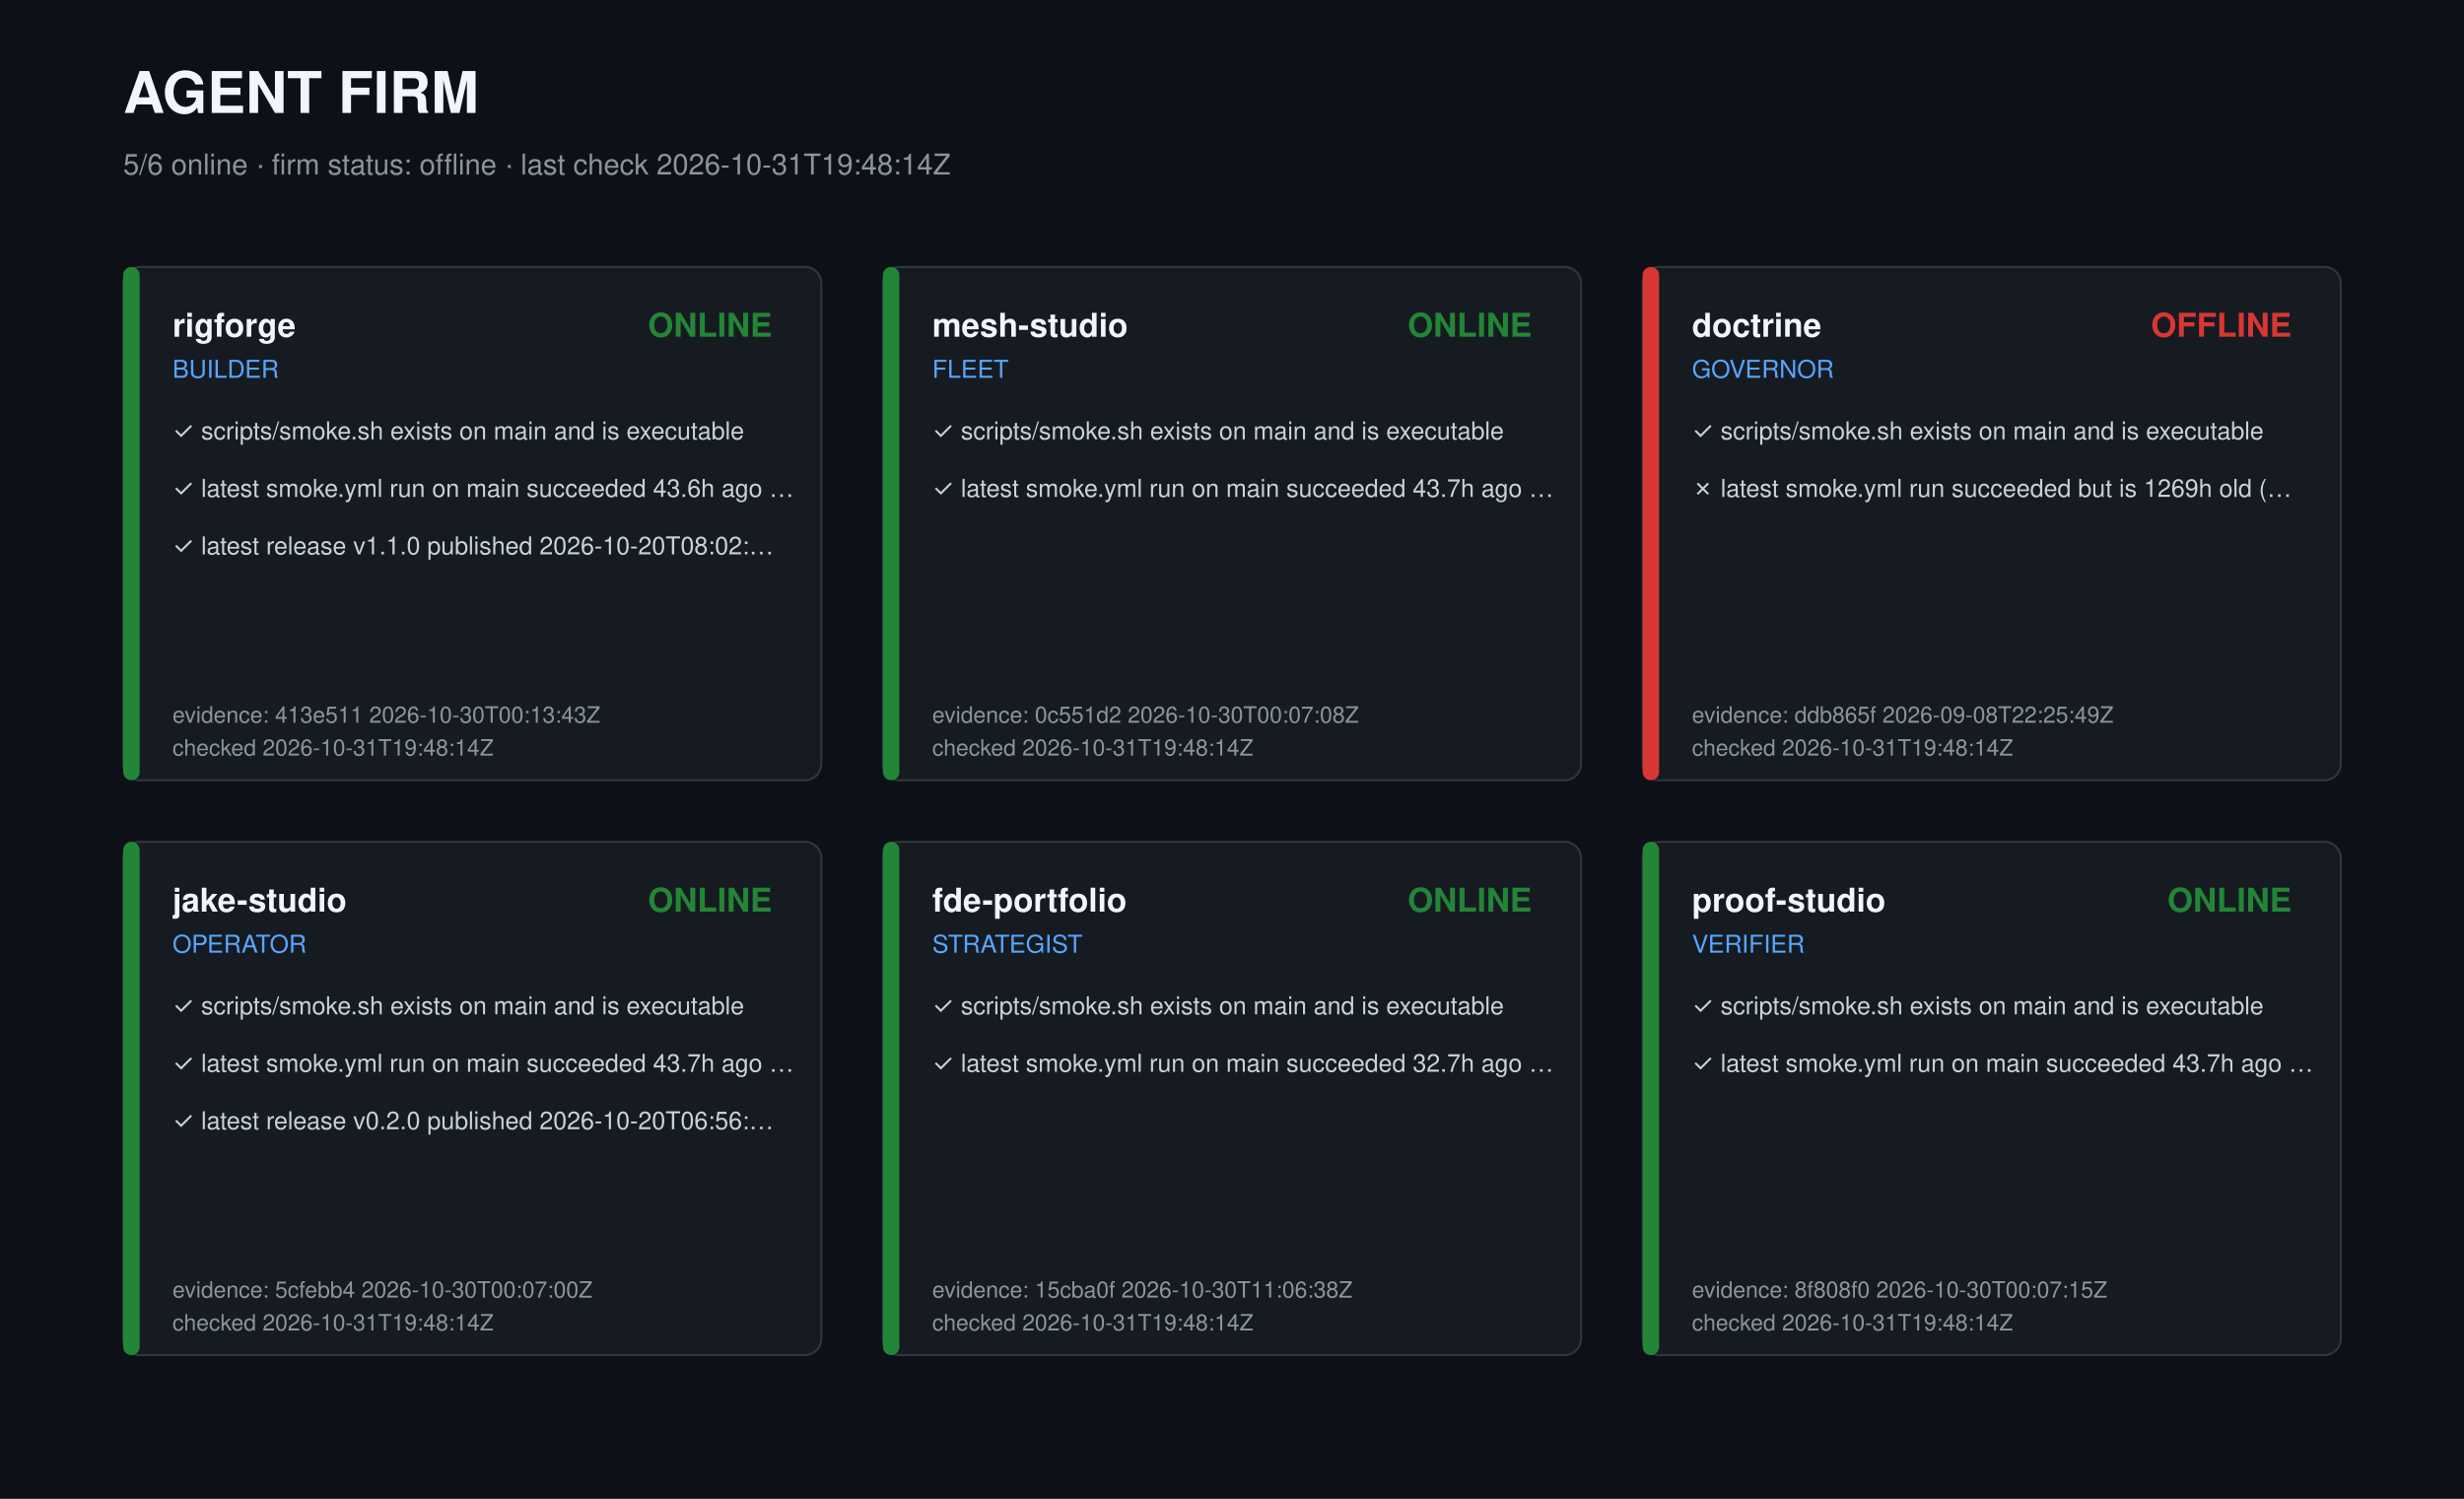
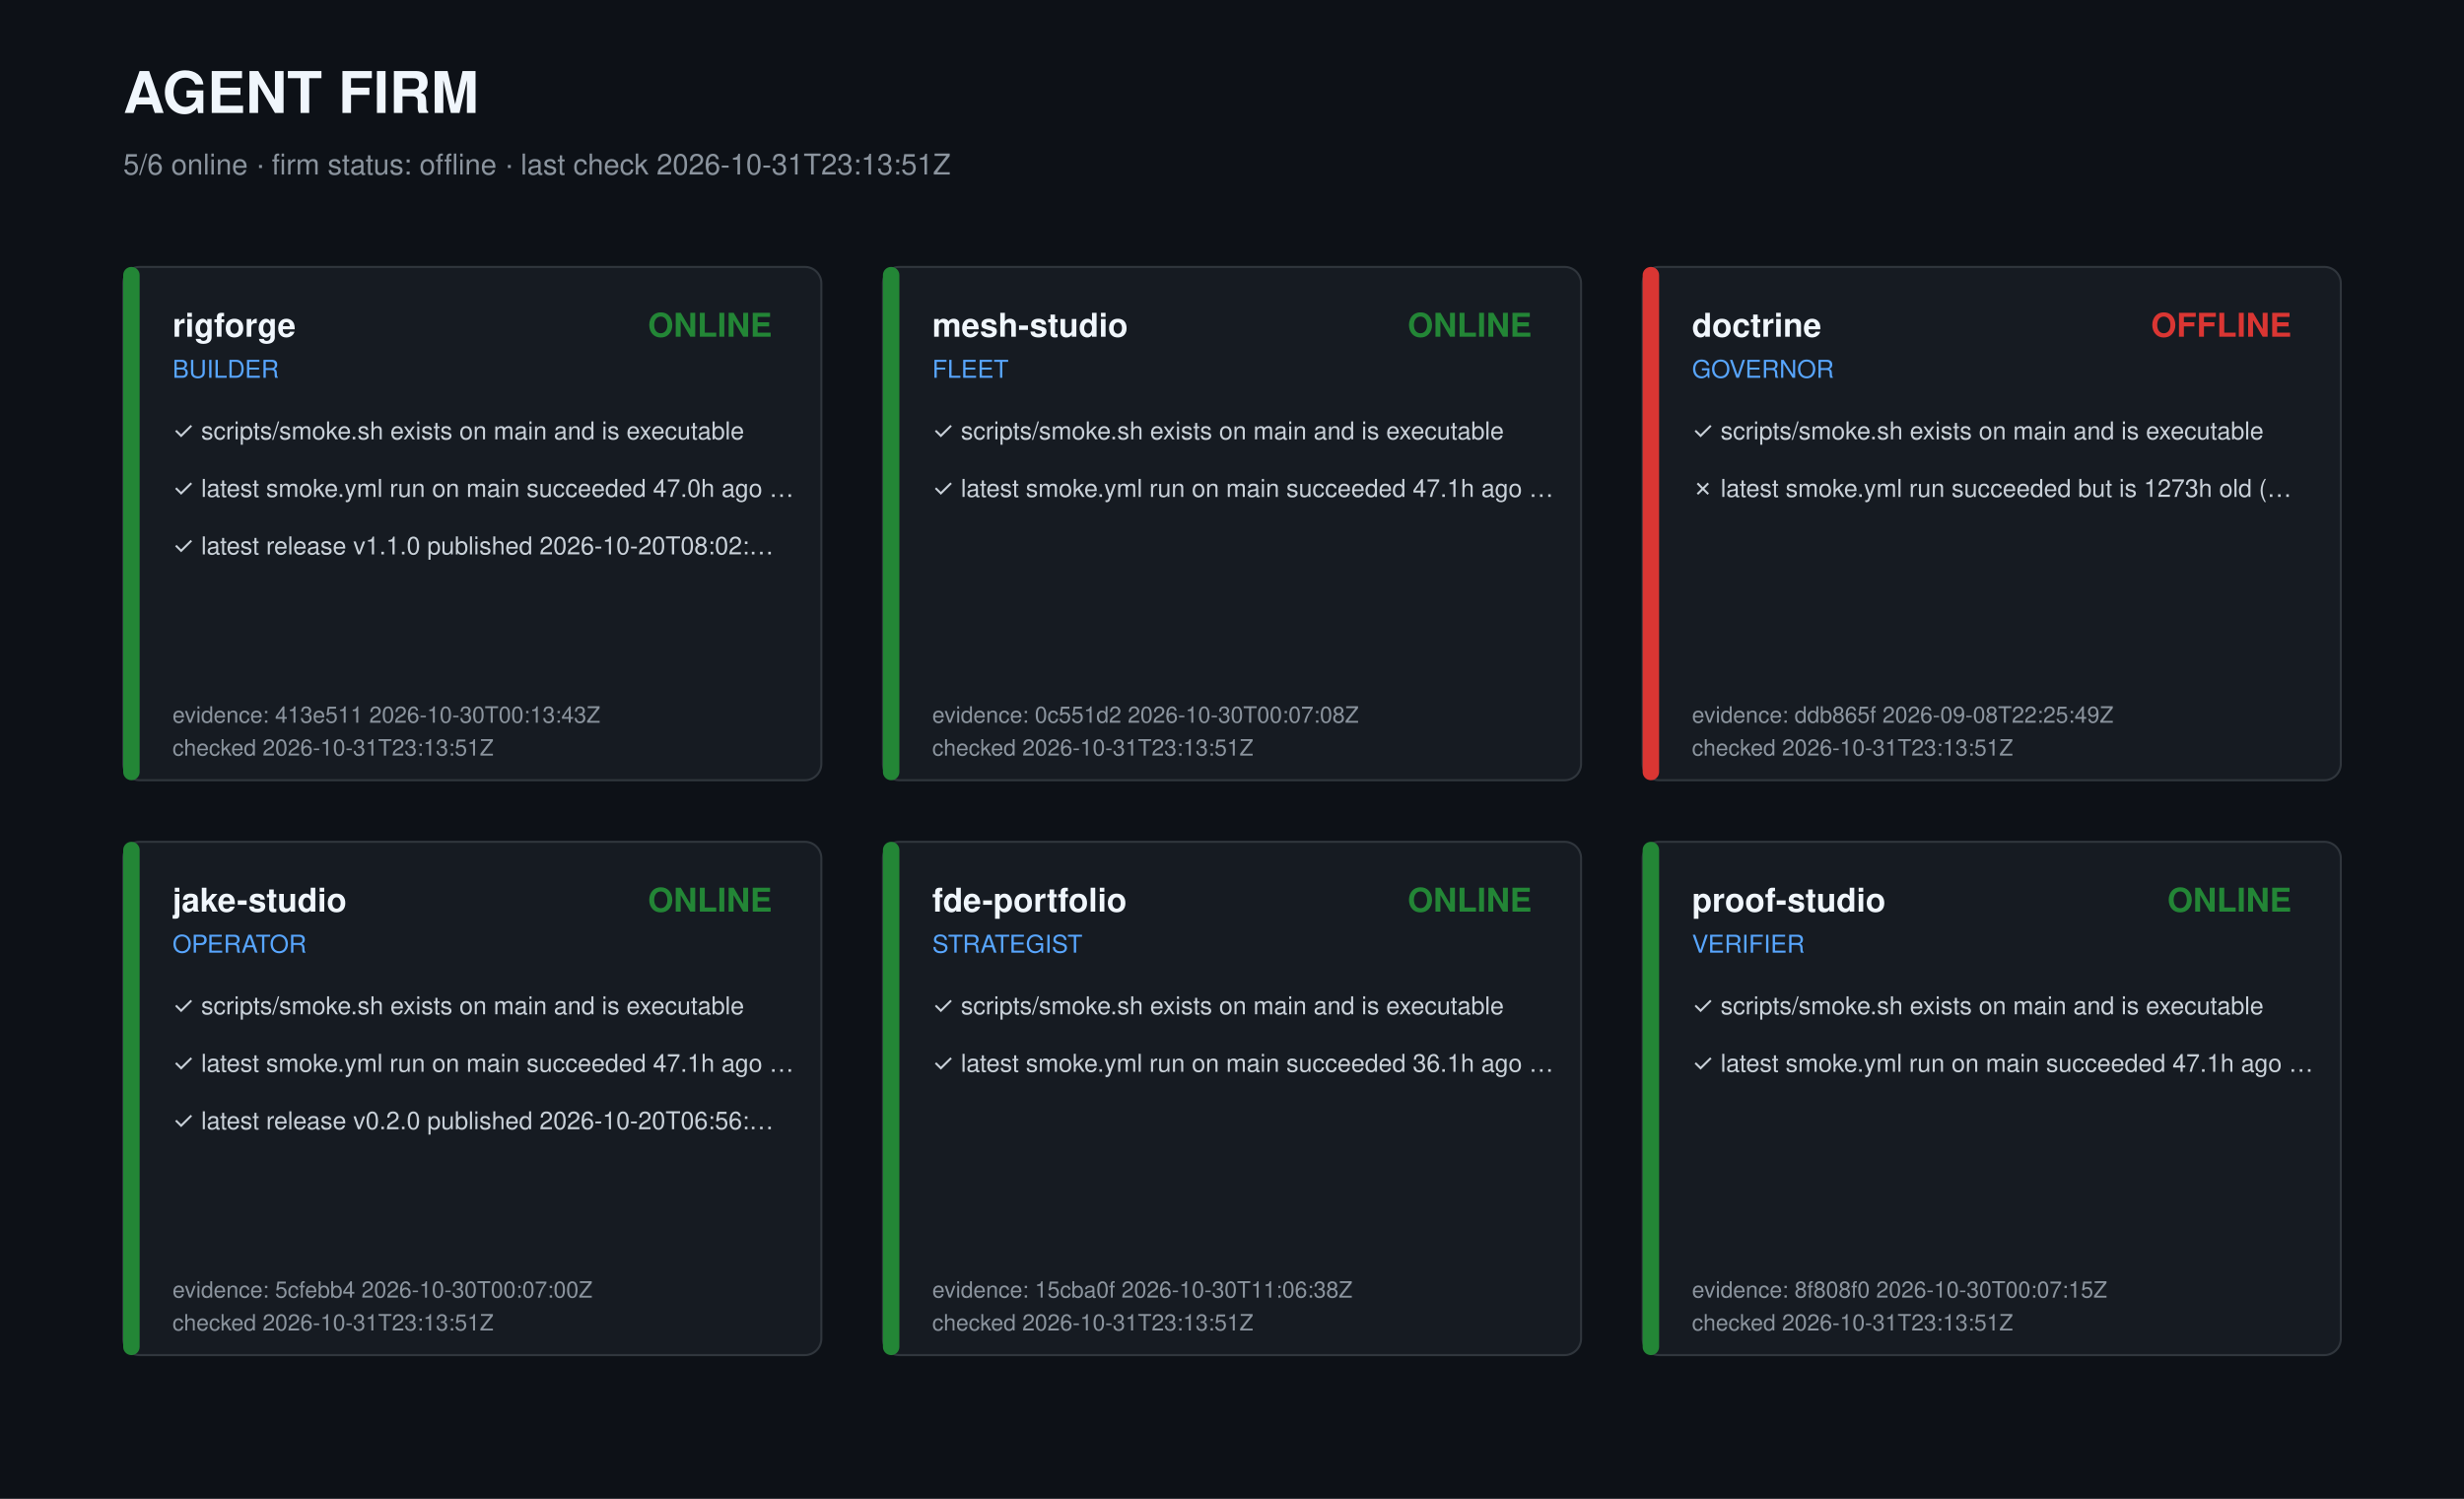
<svg xmlns="http://www.w3.org/2000/svg" width="1200" height="730" viewBox="0 0 1200 730" role="img" aria-label="Agent firm dashboard">
  <style>text{font-family:-apple-system,Segoe UI,Helvetica,Arial,sans-serif;fill:#c9d1d9}.t{font-size:28px;font-weight:700;fill:#f0f6fc}.s{font-size:14px;fill:#8b949e}.r{font-size:16px;font-weight:600;fill:#f0f6fc}.k{font-size:12px;fill:#58a6ff}.c{font-size:12px}.m{font-size:11px;fill:#8b949e}</style>
  <rect width="1200" height="730" fill="#0d1117" />
  <text class="t" x="60" y="55">AGENT FIRM</text>
-   <text class="s" x="60" y="85">5/6 online · firm status: offline · last check 2026-10-31T19:48:14Z</text>
+   <text class="s" x="60" y="85">5/6 online · firm status: offline · last check 2026-10-31T23:13:51Z</text>
  <g transform="translate(60,130)">
    <rect width="340" height="250" rx="8" fill="#161b22" stroke="#30363d" />
    <rect width="8" height="250" rx="4" fill="#238636" />
    <text class="r" x="24" y="34">rigforge</text>
    <text class="k" x="24" y="54">BUILDER</text>
    <text class="r" x="316" y="34" text-anchor="end" fill="#238636" style="fill:#238636">ONLINE</text>
    <text class="c" x="24" y="84">✓ scripts/smoke.sh exists on main and is executable</text>
-     <text class="c" x="24" y="112">✓ latest smoke.yml run on main succeeded 43.6h ago …</text>
+     <text class="c" x="24" y="112">✓ latest smoke.yml run on main succeeded 47.0h ago …</text>
    <text class="c" x="24" y="140">✓ latest release v1.1.0 published 2026-10-20T08:02:…</text>
    <text class="m" x="24" y="222">evidence: 413e511 2026-10-30T00:13:43Z</text>
-     <text class="m" x="24" y="238">checked 2026-10-31T19:48:14Z</text>
+     <text class="m" x="24" y="238">checked 2026-10-31T23:13:51Z</text>
  </g>
  <g transform="translate(430,130)">
    <rect width="340" height="250" rx="8" fill="#161b22" stroke="#30363d" />
    <rect width="8" height="250" rx="4" fill="#238636" />
    <text class="r" x="24" y="34">mesh-studio</text>
    <text class="k" x="24" y="54">FLEET</text>
    <text class="r" x="316" y="34" text-anchor="end" fill="#238636" style="fill:#238636">ONLINE</text>
    <text class="c" x="24" y="84">✓ scripts/smoke.sh exists on main and is executable</text>
-     <text class="c" x="24" y="112">✓ latest smoke.yml run on main succeeded 43.7h ago …</text>
+     <text class="c" x="24" y="112">✓ latest smoke.yml run on main succeeded 47.1h ago …</text>
    <text class="m" x="24" y="222">evidence: 0c551d2 2026-10-30T00:07:08Z</text>
-     <text class="m" x="24" y="238">checked 2026-10-31T19:48:14Z</text>
+     <text class="m" x="24" y="238">checked 2026-10-31T23:13:51Z</text>
  </g>
  <g transform="translate(800,130)">
    <rect width="340" height="250" rx="8" fill="#161b22" stroke="#30363d" />
    <rect width="8" height="250" rx="4" fill="#da3633" />
    <text class="r" x="24" y="34">doctrine</text>
    <text class="k" x="24" y="54">GOVERNOR</text>
    <text class="r" x="316" y="34" text-anchor="end" fill="#da3633" style="fill:#da3633">OFFLINE</text>
    <text class="c" x="24" y="84">✓ scripts/smoke.sh exists on main and is executable</text>
-     <text class="c" x="24" y="112">✗ latest smoke.yml run succeeded but is 1269h old (…</text>
+     <text class="c" x="24" y="112">✗ latest smoke.yml run succeeded but is 1273h old (…</text>
    <text class="m" x="24" y="222">evidence: ddb865f 2026-09-08T22:25:49Z</text>
-     <text class="m" x="24" y="238">checked 2026-10-31T19:48:14Z</text>
+     <text class="m" x="24" y="238">checked 2026-10-31T23:13:51Z</text>
  </g>
  <g transform="translate(60,410)">
    <rect width="340" height="250" rx="8" fill="#161b22" stroke="#30363d" />
    <rect width="8" height="250" rx="4" fill="#238636" />
    <text class="r" x="24" y="34">jake-studio</text>
    <text class="k" x="24" y="54">OPERATOR</text>
    <text class="r" x="316" y="34" text-anchor="end" fill="#238636" style="fill:#238636">ONLINE</text>
    <text class="c" x="24" y="84">✓ scripts/smoke.sh exists on main and is executable</text>
-     <text class="c" x="24" y="112">✓ latest smoke.yml run on main succeeded 43.7h ago …</text>
+     <text class="c" x="24" y="112">✓ latest smoke.yml run on main succeeded 47.1h ago …</text>
    <text class="c" x="24" y="140">✓ latest release v0.2.0 published 2026-10-20T06:56:…</text>
    <text class="m" x="24" y="222">evidence: 5cfebb4 2026-10-30T00:07:00Z</text>
-     <text class="m" x="24" y="238">checked 2026-10-31T19:48:14Z</text>
+     <text class="m" x="24" y="238">checked 2026-10-31T23:13:51Z</text>
  </g>
  <g transform="translate(430,410)">
    <rect width="340" height="250" rx="8" fill="#161b22" stroke="#30363d" />
    <rect width="8" height="250" rx="4" fill="#238636" />
    <text class="r" x="24" y="34">fde-portfolio</text>
    <text class="k" x="24" y="54">STRATEGIST</text>
    <text class="r" x="316" y="34" text-anchor="end" fill="#238636" style="fill:#238636">ONLINE</text>
    <text class="c" x="24" y="84">✓ scripts/smoke.sh exists on main and is executable</text>
-     <text class="c" x="24" y="112">✓ latest smoke.yml run on main succeeded 32.7h ago …</text>
+     <text class="c" x="24" y="112">✓ latest smoke.yml run on main succeeded 36.1h ago …</text>
    <text class="m" x="24" y="222">evidence: 15cba0f 2026-10-30T11:06:38Z</text>
-     <text class="m" x="24" y="238">checked 2026-10-31T19:48:14Z</text>
+     <text class="m" x="24" y="238">checked 2026-10-31T23:13:51Z</text>
  </g>
  <g transform="translate(800,410)">
    <rect width="340" height="250" rx="8" fill="#161b22" stroke="#30363d" />
    <rect width="8" height="250" rx="4" fill="#238636" />
    <text class="r" x="24" y="34">proof-studio</text>
    <text class="k" x="24" y="54">VERIFIER</text>
    <text class="r" x="316" y="34" text-anchor="end" fill="#238636" style="fill:#238636">ONLINE</text>
    <text class="c" x="24" y="84">✓ scripts/smoke.sh exists on main and is executable</text>
-     <text class="c" x="24" y="112">✓ latest smoke.yml run on main succeeded 43.7h ago …</text>
+     <text class="c" x="24" y="112">✓ latest smoke.yml run on main succeeded 47.1h ago …</text>
    <text class="m" x="24" y="222">evidence: 8f808f0 2026-10-30T00:07:15Z</text>
-     <text class="m" x="24" y="238">checked 2026-10-31T19:48:14Z</text>
+     <text class="m" x="24" y="238">checked 2026-10-31T23:13:51Z</text>
  </g>
</svg>
